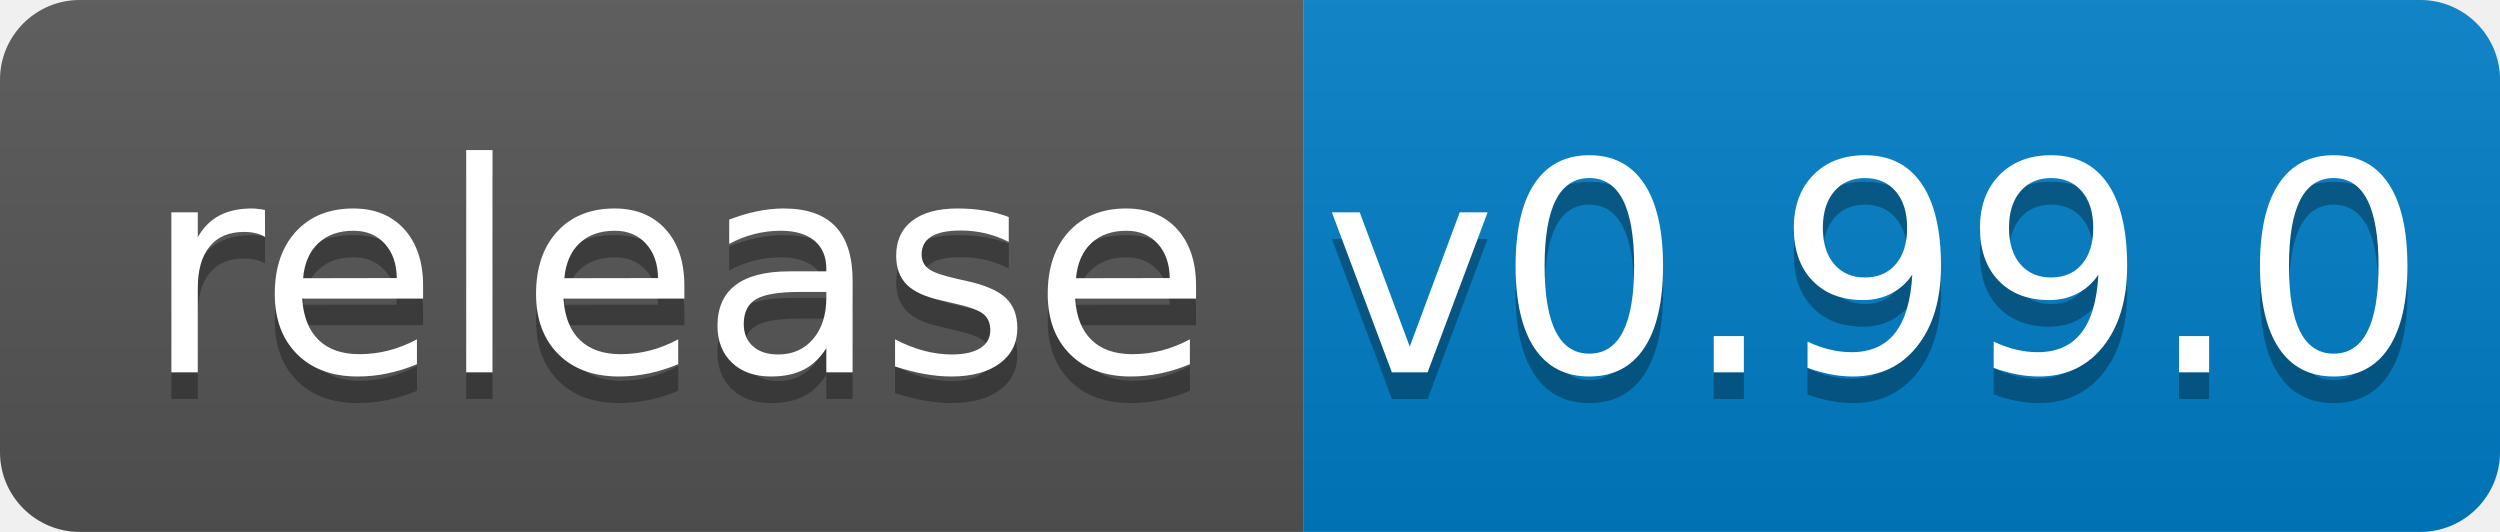
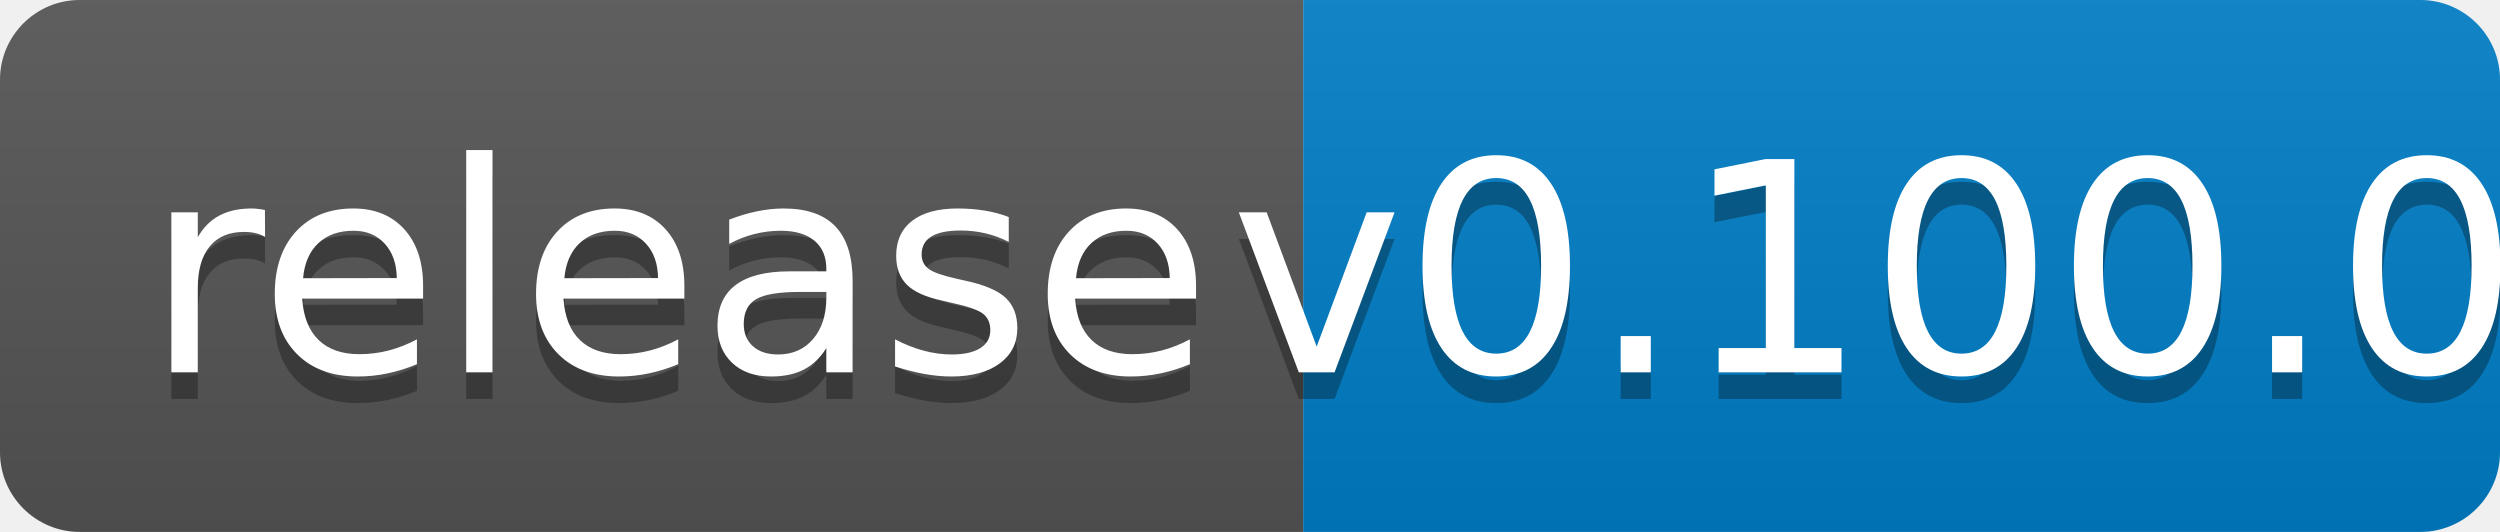
<svg xmlns="http://www.w3.org/2000/svg" width="94" height="20">
  <linearGradient id="b" x2="0" y2="100%">
    <stop offset="0" stop-color="#bbb" stop-opacity=".1" />
    <stop offset="1" stop-opacity=".1" />
  </linearGradient>
  <clipPath id="a">
    <rect width="94" height="20" rx="3" fill="#fff" />
  </clipPath>
  <g clip-path="url(#a)">
    <path fill="#555" d="M0 0h49v20H0z" />
    <path fill="#007ec6" d="M49 0h45v20H49z" />
    <path fill="url(#b)" d="M0 0h94v20H0z" />
  </g>
  <g fill="#fff" text-anchor="middle" font-family="DejaVu Sans,Verdana,Geneva,sans-serif" font-size="110">
    <text x="255" y="150" fill="#010101" fill-opacity=".3" transform="scale(.1)" textLength="390">release</text>
    <text x="255" y="140" transform="scale(.1)" textLength="390">release</text>
-     <text x="705" y="150" fill="#010101" fill-opacity=".3" transform="scale(.1)" textLength="350">v0.99.0</text>
-     <text x="705" y="140" transform="scale(.1)" textLength="350">v0.99.0</text>
+     <text x="705" y="150" fill="#010101" fill-opacity=".3" transform="scale(.1)" textLength="350">v0.100.0</text>
+     <text x="705" y="140" transform="scale(.1)" textLength="350">v0.100.0</text>
  </g>
</svg>
